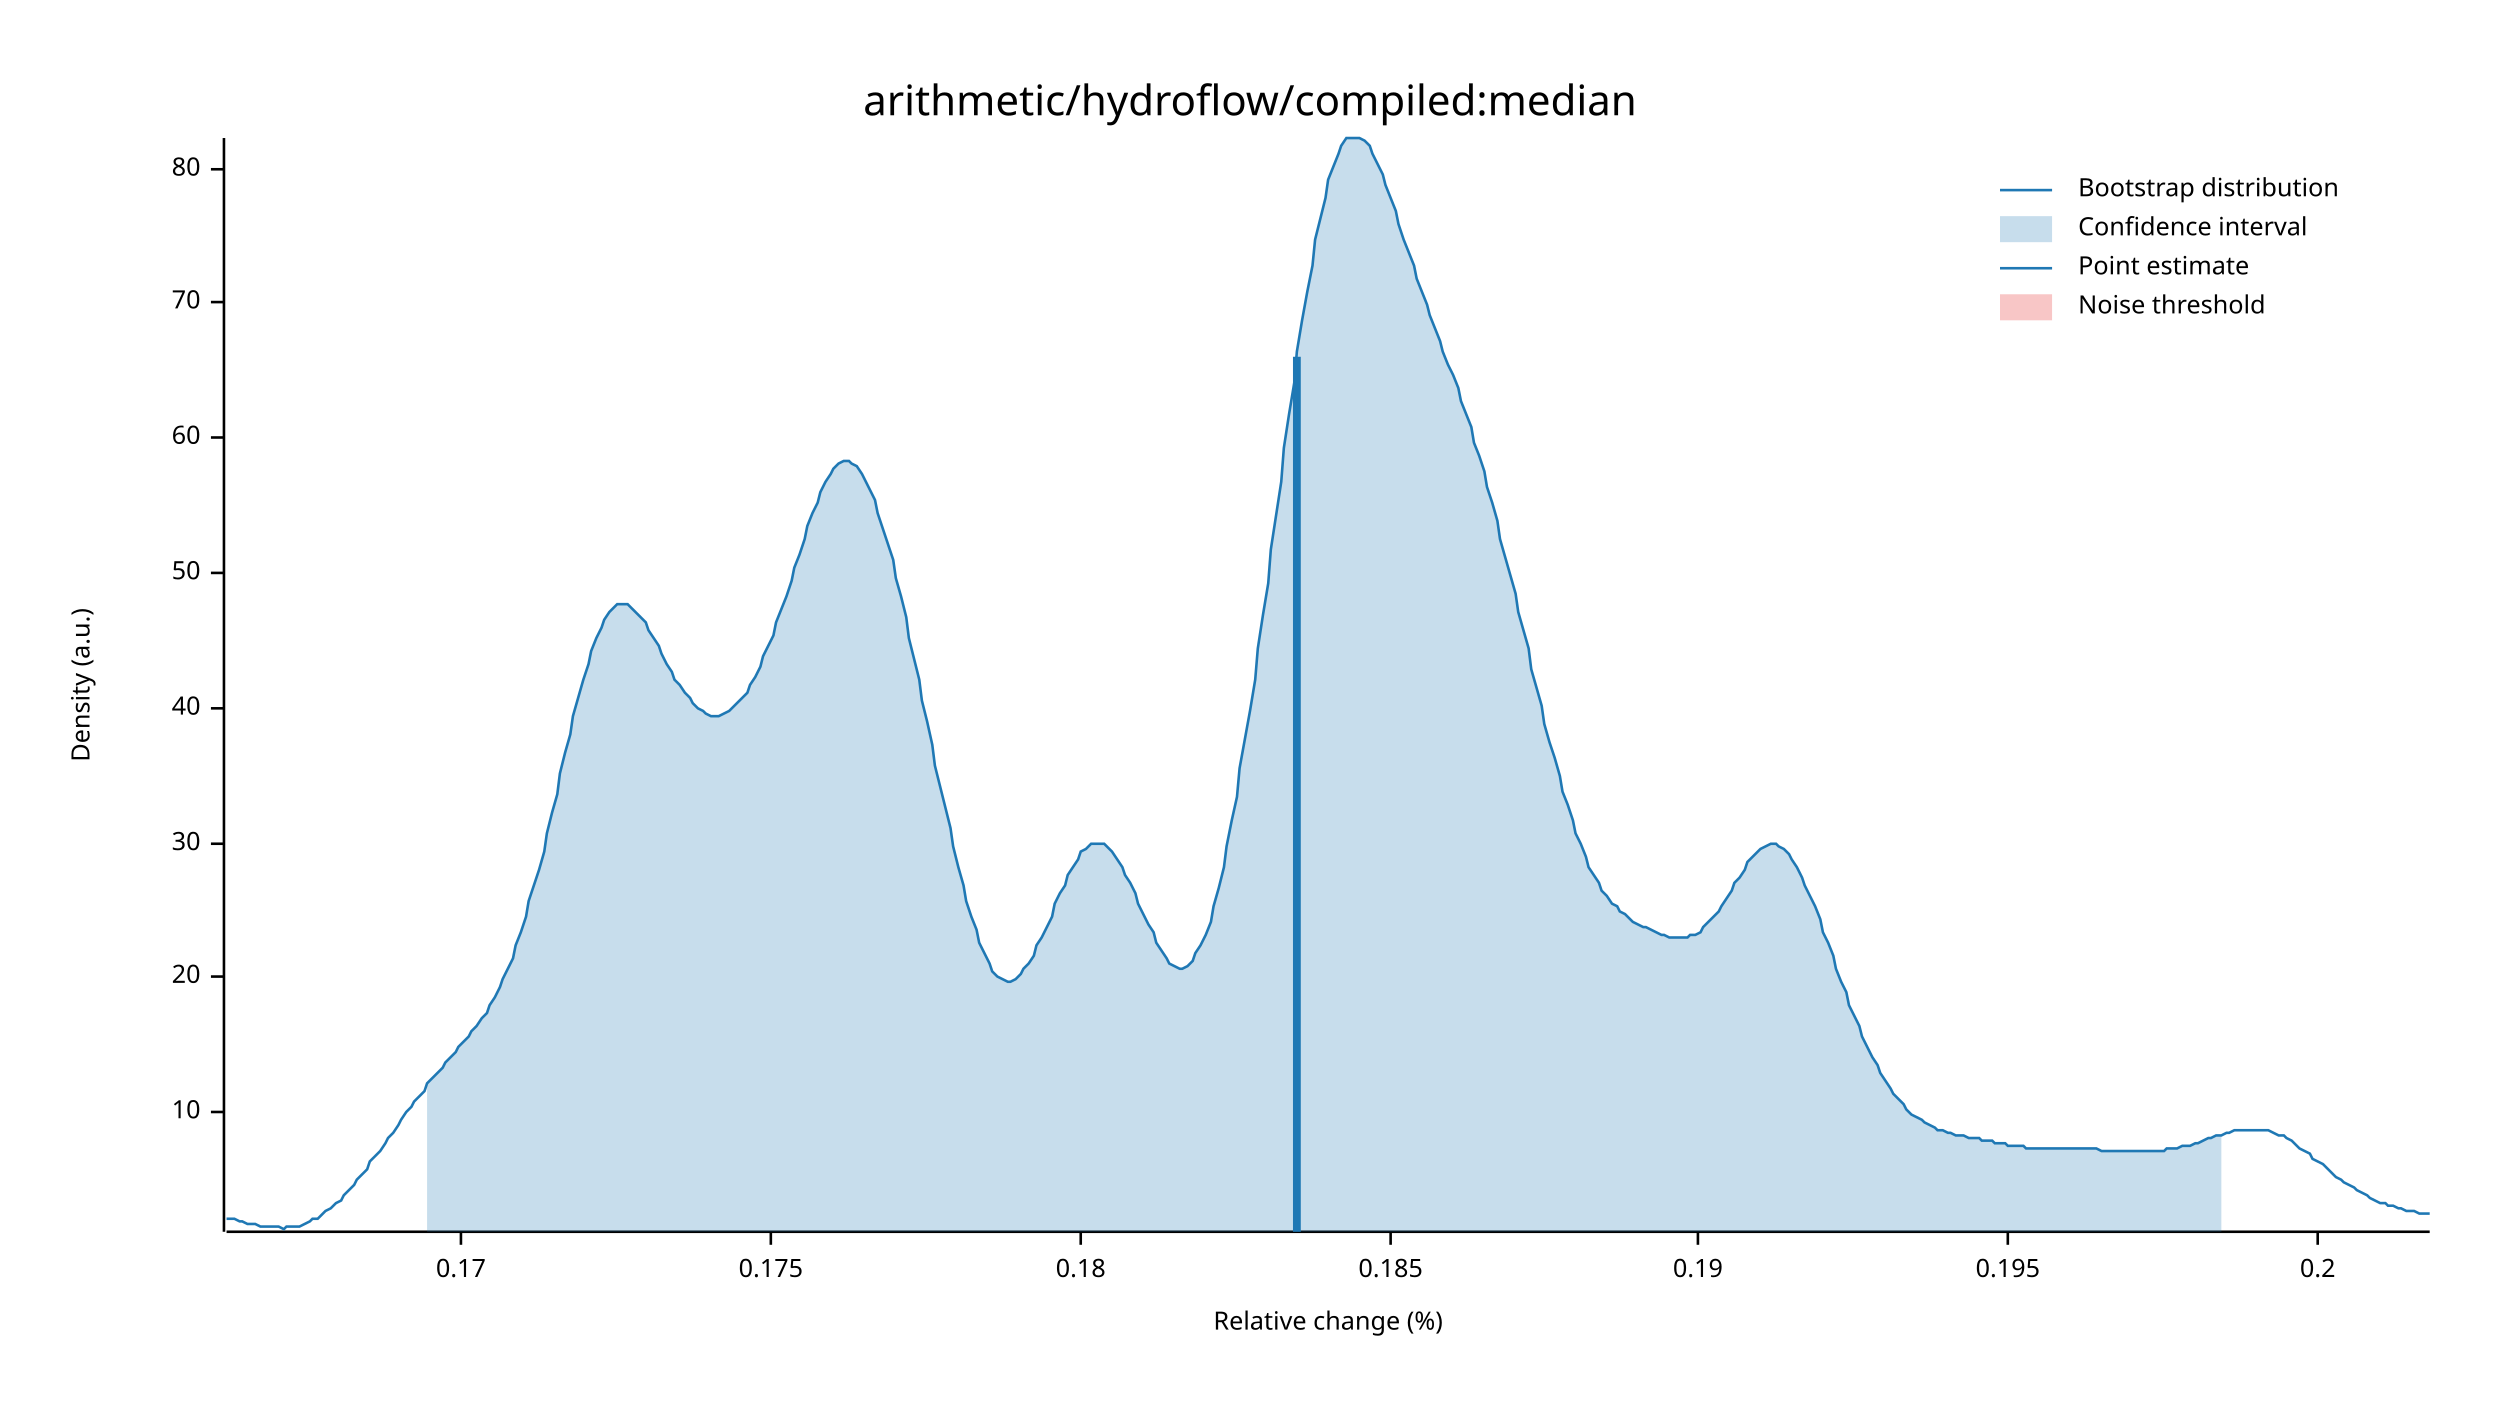
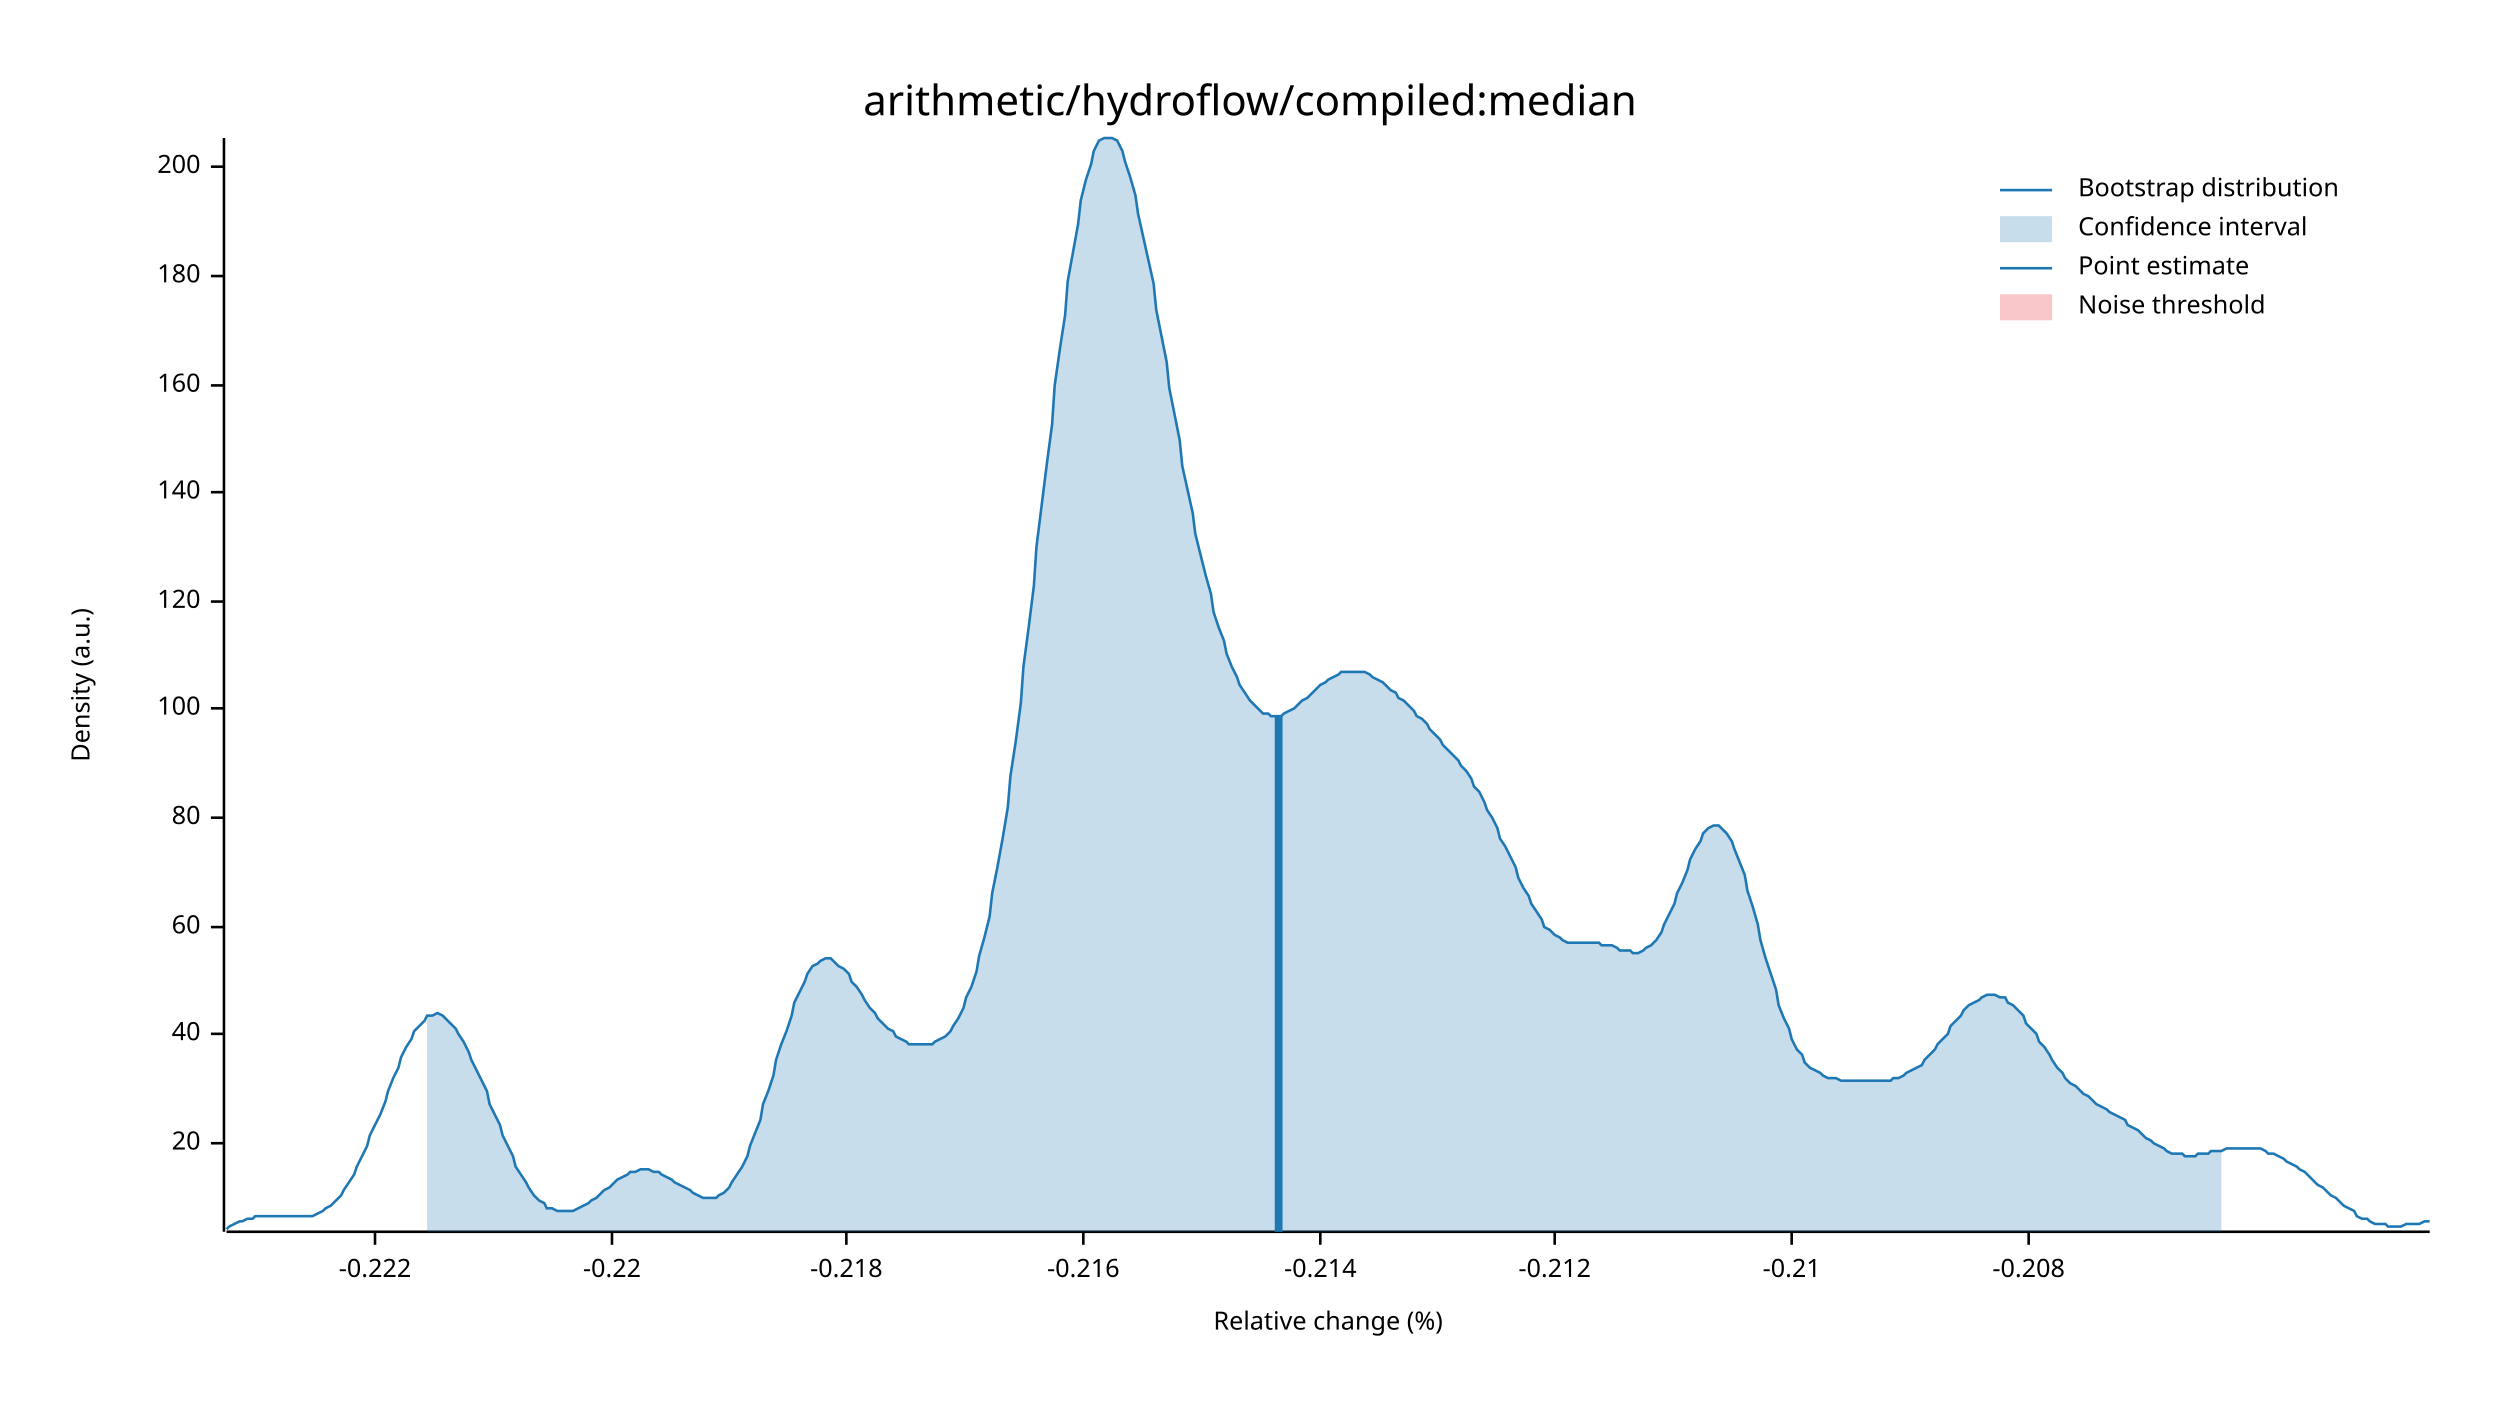
<svg xmlns="http://www.w3.org/2000/svg" width="960" height="540" viewBox="0 0 960 540">
  <text x="480" y="32" dy="0.76em" text-anchor="middle" font-family="sans-serif" font-size="16.129" opacity="1" fill="#000000">
arithmetic/hydroflow/compiled:median
</text>
  <text x="27" y="263" dy="0.76em" text-anchor="middle" font-family="sans-serif" font-size="9.677" opacity="1" fill="#000000" transform="rotate(270, 27, 263)">
Density (a.u.)
</text>
  <text x="510" y="513" dy="-0.5ex" text-anchor="middle" font-family="sans-serif" font-size="9.677" opacity="1" fill="#000000">
Relative change (%)
</text>
  <polyline fill="none" opacity="1" stroke="#000000" stroke-width="1" points="86,53 86,473 " />
-   <text x="77" y="427" dy="0.5ex" text-anchor="end" font-family="sans-serif" font-size="9.677" opacity="1" fill="#000000">
- 10
- </text>
-   <polyline fill="none" opacity="1" stroke="#000000" stroke-width="1" points="81,427 86,427 " />
-   <text x="77" y="375" dy="0.5ex" text-anchor="end" font-family="sans-serif" font-size="9.677" opacity="1" fill="#000000">
+   <text x="77" y="439" dy="0.5ex" text-anchor="end" font-family="sans-serif" font-size="9.677" opacity="1" fill="#000000">
20
</text>
-   <polyline fill="none" opacity="1" stroke="#000000" stroke-width="1" points="81,375 86,375 " />
-   <text x="77" y="324" dy="0.5ex" text-anchor="end" font-family="sans-serif" font-size="9.677" opacity="1" fill="#000000">
- 30
- </text>
-   <polyline fill="none" opacity="1" stroke="#000000" stroke-width="1" points="81,324 86,324 " />
-   <text x="77" y="272" dy="0.5ex" text-anchor="end" font-family="sans-serif" font-size="9.677" opacity="1" fill="#000000">
+   <polyline fill="none" opacity="1" stroke="#000000" stroke-width="1" points="81,439 86,439 " />
+   <text x="77" y="397" dy="0.5ex" text-anchor="end" font-family="sans-serif" font-size="9.677" opacity="1" fill="#000000">
40
</text>
-   <polyline fill="none" opacity="1" stroke="#000000" stroke-width="1" points="81,272 86,272 " />
-   <text x="77" y="220" dy="0.5ex" text-anchor="end" font-family="sans-serif" font-size="9.677" opacity="1" fill="#000000">
- 50
- </text>
-   <polyline fill="none" opacity="1" stroke="#000000" stroke-width="1" points="81,220 86,220 " />
-   <text x="77" y="168" dy="0.5ex" text-anchor="end" font-family="sans-serif" font-size="9.677" opacity="1" fill="#000000">
+   <polyline fill="none" opacity="1" stroke="#000000" stroke-width="1" points="81,397 86,397 " />
+   <text x="77" y="356" dy="0.5ex" text-anchor="end" font-family="sans-serif" font-size="9.677" opacity="1" fill="#000000">
60
</text>
-   <polyline fill="none" opacity="1" stroke="#000000" stroke-width="1" points="81,168 86,168 " />
-   <text x="77" y="116" dy="0.5ex" text-anchor="end" font-family="sans-serif" font-size="9.677" opacity="1" fill="#000000">
- 70
- </text>
-   <polyline fill="none" opacity="1" stroke="#000000" stroke-width="1" points="81,116 86,116 " />
-   <text x="77" y="65" dy="0.5ex" text-anchor="end" font-family="sans-serif" font-size="9.677" opacity="1" fill="#000000">
+   <polyline fill="none" opacity="1" stroke="#000000" stroke-width="1" points="81,356 86,356 " />
+   <text x="77" y="314" dy="0.5ex" text-anchor="end" font-family="sans-serif" font-size="9.677" opacity="1" fill="#000000">
80
</text>
-   <polyline fill="none" opacity="1" stroke="#000000" stroke-width="1" points="81,65 86,65 " />
+   <polyline fill="none" opacity="1" stroke="#000000" stroke-width="1" points="81,314 86,314 " />
+   <text x="77" y="272" dy="0.5ex" text-anchor="end" font-family="sans-serif" font-size="9.677" opacity="1" fill="#000000">
+ 100
+ </text>
+   <polyline fill="none" opacity="1" stroke="#000000" stroke-width="1" points="81,272 86,272 " />
+   <text x="77" y="231" dy="0.5ex" text-anchor="end" font-family="sans-serif" font-size="9.677" opacity="1" fill="#000000">
+ 120
+ </text>
+   <polyline fill="none" opacity="1" stroke="#000000" stroke-width="1" points="81,231 86,231 " />
+   <text x="77" y="189" dy="0.5ex" text-anchor="end" font-family="sans-serif" font-size="9.677" opacity="1" fill="#000000">
+ 140
+ </text>
+   <polyline fill="none" opacity="1" stroke="#000000" stroke-width="1" points="81,189 86,189 " />
+   <text x="77" y="148" dy="0.5ex" text-anchor="end" font-family="sans-serif" font-size="9.677" opacity="1" fill="#000000">
+ 160
+ </text>
+   <polyline fill="none" opacity="1" stroke="#000000" stroke-width="1" points="81,148 86,148 " />
+   <text x="77" y="106" dy="0.5ex" text-anchor="end" font-family="sans-serif" font-size="9.677" opacity="1" fill="#000000">
+ 180
+ </text>
+   <polyline fill="none" opacity="1" stroke="#000000" stroke-width="1" points="81,106 86,106 " />
+   <text x="77" y="64" dy="0.5ex" text-anchor="end" font-family="sans-serif" font-size="9.677" opacity="1" fill="#000000">
+ 200
+ </text>
+   <polyline fill="none" opacity="1" stroke="#000000" stroke-width="1" points="81,64 86,64 " />
  <polyline fill="none" opacity="1" stroke="#000000" stroke-width="1" points="87,473 933,473 " />
-   <text x="177" y="483" dy="0.76em" text-anchor="middle" font-family="sans-serif" font-size="9.677" opacity="1" fill="#000000">
- 0.17
+   <text x="144" y="483" dy="0.76em" text-anchor="middle" font-family="sans-serif" font-size="9.677" opacity="1" fill="#000000">
+ -0.222
</text>
-   <polyline fill="none" opacity="1" stroke="#000000" stroke-width="1" points="177,473 177,478 " />
-   <text x="296" y="483" dy="0.76em" text-anchor="middle" font-family="sans-serif" font-size="9.677" opacity="1" fill="#000000">
- 0.175
+   <polyline fill="none" opacity="1" stroke="#000000" stroke-width="1" points="144,473 144,478 " />
+   <text x="235" y="483" dy="0.76em" text-anchor="middle" font-family="sans-serif" font-size="9.677" opacity="1" fill="#000000">
+ -0.22
</text>
-   <polyline fill="none" opacity="1" stroke="#000000" stroke-width="1" points="296,473 296,478 " />
-   <text x="415" y="483" dy="0.76em" text-anchor="middle" font-family="sans-serif" font-size="9.677" opacity="1" fill="#000000">
- 0.18
+   <polyline fill="none" opacity="1" stroke="#000000" stroke-width="1" points="235,473 235,478 " />
+   <text x="325" y="483" dy="0.76em" text-anchor="middle" font-family="sans-serif" font-size="9.677" opacity="1" fill="#000000">
+ -0.218
</text>
-   <polyline fill="none" opacity="1" stroke="#000000" stroke-width="1" points="415,473 415,478 " />
-   <text x="534" y="483" dy="0.76em" text-anchor="middle" font-family="sans-serif" font-size="9.677" opacity="1" fill="#000000">
- 0.185
+   <polyline fill="none" opacity="1" stroke="#000000" stroke-width="1" points="325,473 325,478 " />
+   <text x="416" y="483" dy="0.76em" text-anchor="middle" font-family="sans-serif" font-size="9.677" opacity="1" fill="#000000">
+ -0.216
</text>
-   <polyline fill="none" opacity="1" stroke="#000000" stroke-width="1" points="534,473 534,478 " />
-   <text x="652" y="483" dy="0.76em" text-anchor="middle" font-family="sans-serif" font-size="9.677" opacity="1" fill="#000000">
- 0.19
+   <polyline fill="none" opacity="1" stroke="#000000" stroke-width="1" points="416,473 416,478 " />
+   <text x="507" y="483" dy="0.76em" text-anchor="middle" font-family="sans-serif" font-size="9.677" opacity="1" fill="#000000">
+ -0.214
</text>
-   <polyline fill="none" opacity="1" stroke="#000000" stroke-width="1" points="652,473 652,478 " />
-   <text x="771" y="483" dy="0.76em" text-anchor="middle" font-family="sans-serif" font-size="9.677" opacity="1" fill="#000000">
- 0.195
+   <polyline fill="none" opacity="1" stroke="#000000" stroke-width="1" points="507,473 507,478 " />
+   <text x="597" y="483" dy="0.76em" text-anchor="middle" font-family="sans-serif" font-size="9.677" opacity="1" fill="#000000">
+ -0.212
</text>
-   <polyline fill="none" opacity="1" stroke="#000000" stroke-width="1" points="771,473 771,478 " />
-   <text x="890" y="483" dy="0.76em" text-anchor="middle" font-family="sans-serif" font-size="9.677" opacity="1" fill="#000000">
- 0.2
+   <polyline fill="none" opacity="1" stroke="#000000" stroke-width="1" points="597,473 597,478 " />
+   <text x="688" y="483" dy="0.76em" text-anchor="middle" font-family="sans-serif" font-size="9.677" opacity="1" fill="#000000">
+ -0.21
</text>
-   <polyline fill="none" opacity="1" stroke="#000000" stroke-width="1" points="890,473 890,478 " />
-   <polyline fill="none" opacity="1" stroke="#1F78B4" stroke-width="1" points="87,468 88,468 90,468 92,469 93,469 95,470 97,470 98,470 100,471 102,471 103,471 105,471 107,471 109,472 110,471 112,471 114,471 115,471 117,470 119,469 120,468 122,468 124,466 125,465 127,464 129,462 131,461 132,459 134,457 136,455 137,453 139,451 141,449 142,446 144,444 146,442 148,439 149,437 151,435 153,432 154,430 156,427 158,425 159,423 161,421 163,419 164,416 166,414 168,412 170,410 171,408 173,406 175,404 176,402 178,400 180,398 181,396 183,394 185,391 187,389 188,386 190,383 192,379 193,376 195,372 197,368 198,363 200,358 202,352 203,346 205,340 207,334 209,327 210,320 212,312 214,305 215,297 217,289 219,282 220,275 222,268 224,261 226,255 227,250 229,245 231,241 232,238 234,235 236,233 237,232 239,232 241,232 242,233 244,235 246,237 248,239 249,242 251,245 253,248 254,251 256,255 258,258 259,261 261,263 263,266 265,268 266,270 268,272 270,273 271,274 273,275 275,275 276,275 278,274 280,273 281,272 283,270 285,268 287,266 288,263 290,260 292,256 293,252 295,248 297,244 298,239 300,234 302,229 304,223 305,218 307,213 309,207 310,202 312,197 314,193 315,189 317,185 319,182 320,180 322,178 324,177 326,177 327,178 329,179 331,182 332,184 334,188 336,192 337,197 339,203 341,209 343,215 344,222 346,229 348,237 349,245 351,253 353,261 354,269 356,277 358,286 359,294 361,302 363,310 365,318 366,325 368,333 370,340 371,346 373,352 375,357 376,362 378,366 380,370 381,373 383,375 385,376 387,377 388,377 390,376 392,374 393,372 395,370 397,367 398,363 400,360 402,356 404,352 405,347 407,343 409,340 410,336 412,333 414,330 415,327 417,326 419,324 420,324 422,324 424,324 426,326 427,327 429,330 431,333 432,336 434,339 436,343 437,347 439,351 441,355 443,358 444,362 446,365 448,368 449,370 451,371 453,372 454,372 456,371 458,369 459,366 461,363 463,359 465,354 466,348 468,341 470,333 471,325 473,315 475,306 476,295 478,284 480,273 482,261 483,249 485,236 487,224 488,211 490,198 492,185 493,172 495,159 497,147 498,135 500,123 502,112 504,102 505,92 507,84 509,76 510,69 512,64 514,59 515,56 517,53 519,53 521,53 522,53 524,54 526,56 527,59 529,63 531,67 532,71 534,76 536,81 537,86 539,92 541,97 543,102 544,107 546,112 548,117 549,121 551,126 553,131 554,135 556,140 558,144 560,149 561,154 563,159 565,164 566,170 568,175 570,181 571,187 573,193 575,200 576,207 578,214 580,221 582,228 583,235 585,242 587,249 588,257 590,264 592,271 593,278 595,285 597,291 599,298 600,304 602,309 604,315 605,320 607,324 609,329 610,333 612,336 614,339 615,342 617,344 619,347 621,348 622,350 624,351 626,353 627,354 629,355 631,356 632,356 634,357 636,358 638,359 639,359 641,360 643,360 644,360 646,360 648,360 649,359 651,359 653,358 654,356 656,354 658,352 660,350 661,348 663,345 665,342 666,339 668,337 670,334 671,331 673,329 675,327 676,326 678,325 680,324 682,324 683,325 685,326 687,328 688,330 690,333 692,337 693,340 695,344 697,348 699,353 700,358 702,362 704,367 705,372 707,377 709,381 710,386 712,390 714,394 715,398 717,402 719,406 721,409 722,412 724,415 726,418 727,420 729,422 731,424 732,426 734,428 736,429 738,430 739,431 741,432 743,433 744,434 746,434 748,435 749,435 751,436 753,436 754,436 756,437 758,437 760,437 761,438 763,438 765,438 766,439 768,439 770,439 771,440 773,440 775,440 777,440 778,441 780,441 782,441 783,441 785,441 787,441 788,441 790,441 792,441 793,441 795,441 797,441 799,441 800,441 802,441 804,441 805,441 807,442 809,442 810,442 812,442 814,442 816,442 817,442 819,442 821,442 822,442 824,442 826,442 827,442 829,442 831,442 832,441 834,441 836,441 838,440 839,440 841,440 843,439 844,439 846,438 848,437 849,437 851,436 853,436 855,435 856,435 858,434 860,434 861,434 863,434 865,434 866,434 868,434 870,434 871,434 873,435 875,436 877,436 878,437 880,438 882,440 883,441 885,442 887,443 888,445 890,446 892,447 894,449 895,450 897,452 899,453 900,454 902,455 904,456 905,457 907,458 909,459 910,460 912,461 914,462 916,462 917,463 919,463 921,464 922,464 924,465 926,465 927,465 929,466 931,466 933,466 " />
-   <polygon opacity="0.25" fill="#1F78B4" points="164,416 166,414 168,412 170,410 171,408 173,406 175,404 176,402 178,400 180,398 181,396 183,394 185,391 187,389 188,386 190,383 192,379 193,376 195,372 197,368 198,363 200,358 202,352 203,346 205,340 207,334 209,327 210,320 212,312 214,305 215,297 217,289 219,282 220,275 222,268 224,261 226,255 227,250 229,245 231,241 232,238 234,235 236,233 237,232 239,232 241,232 242,233 244,235 246,237 248,239 249,242 251,245 253,248 254,251 256,255 258,258 259,261 261,263 263,266 265,268 266,270 268,272 270,273 271,274 273,275 275,275 276,275 278,274 280,273 281,272 283,270 285,268 287,266 288,263 290,260 292,256 293,252 295,248 297,244 298,239 300,234 302,229 304,223 305,218 307,213 309,207 310,202 312,197 314,193 315,189 317,185 319,182 320,180 322,178 324,177 326,177 327,178 329,179 331,182 332,184 334,188 336,192 337,197 339,203 341,209 343,215 344,222 346,229 348,237 349,245 351,253 353,261 354,269 356,277 358,286 359,294 361,302 363,310 365,318 366,325 368,333 370,340 371,346 373,352 375,357 376,362 378,366 380,370 381,373 383,375 385,376 387,377 388,377 390,376 392,374 393,372 395,370 397,367 398,363 400,360 402,356 404,352 405,347 407,343 409,340 410,336 412,333 414,330 415,327 417,326 419,324 420,324 422,324 424,324 426,326 427,327 429,330 431,333 432,336 434,339 436,343 437,347 439,351 441,355 443,358 444,362 446,365 448,368 449,370 451,371 453,372 454,372 456,371 458,369 459,366 461,363 463,359 465,354 466,348 468,341 470,333 471,325 473,315 475,306 476,295 478,284 480,273 482,261 483,249 485,236 487,224 488,211 490,198 492,185 493,172 495,159 497,147 498,135 500,123 502,112 504,102 505,92 507,84 509,76 510,69 512,64 514,59 515,56 517,53 519,53 521,53 522,53 524,54 526,56 527,59 529,63 531,67 532,71 534,76 536,81 537,86 539,92 541,97 543,102 544,107 546,112 548,117 549,121 551,126 553,131 554,135 556,140 558,144 560,149 561,154 563,159 565,164 566,170 568,175 570,181 571,187 573,193 575,200 576,207 578,214 580,221 582,228 583,235 585,242 587,249 588,257 590,264 592,271 593,278 595,285 597,291 599,298 600,304 602,309 604,315 605,320 607,324 609,329 610,333 612,336 614,339 615,342 617,344 619,347 621,348 622,350 624,351 626,353 627,354 629,355 631,356 632,356 634,357 636,358 638,359 639,359 641,360 643,360 644,360 646,360 648,360 649,359 651,359 653,358 654,356 656,354 658,352 660,350 661,348 663,345 665,342 666,339 668,337 670,334 671,331 673,329 675,327 676,326 678,325 680,324 682,324 683,325 685,326 687,328 688,330 690,333 692,337 693,340 695,344 697,348 699,353 700,358 702,362 704,367 705,372 707,377 709,381 710,386 712,390 714,394 715,398 717,402 719,406 721,409 722,412 724,415 726,418 727,420 729,422 731,424 732,426 734,428 736,429 738,430 739,431 741,432 743,433 744,434 746,434 748,435 749,435 751,436 753,436 754,436 756,437 758,437 760,437 761,438 763,438 765,438 766,439 768,439 770,439 771,440 773,440 775,440 777,440 778,441 780,441 782,441 783,441 785,441 787,441 788,441 790,441 792,441 793,441 795,441 797,441 799,441 800,441 802,441 804,441 805,441 807,442 809,442 810,442 812,442 814,442 816,442 817,442 819,442 821,442 822,442 824,442 826,442 827,442 829,442 831,442 832,441 834,441 836,441 838,440 839,440 841,440 843,439 844,439 846,438 848,437 849,437 851,436 853,436 853,473 164,473 " />
-   <polyline fill="none" opacity="1" stroke="#1F78B4" stroke-width="3" points="498,473 498,137 " />
+   <polyline fill="none" opacity="1" stroke="#000000" stroke-width="1" points="688,473 688,478 " />
+   <text x="779" y="483" dy="0.76em" text-anchor="middle" font-family="sans-serif" font-size="9.677" opacity="1" fill="#000000">
+ -0.208
+ </text>
+   <polyline fill="none" opacity="1" stroke="#000000" stroke-width="1" points="779,473 779,478 " />
+   <polyline fill="none" opacity="1" stroke="#1F78B4" stroke-width="1" points="87,472 88,471 90,470 92,469 93,469 95,468 97,468 98,467 100,467 102,467 103,467 105,467 107,467 109,467 110,467 112,467 114,467 115,467 117,467 119,467 120,467 122,466 124,465 125,464 127,463 129,461 131,459 132,457 134,454 136,451 137,448 139,444 141,440 142,436 144,432 146,428 148,423 149,419 151,414 153,410 154,406 156,402 158,399 159,396 161,394 163,392 164,390 166,390 168,389 170,390 171,391 173,393 175,395 176,397 178,400 180,404 181,407 183,411 185,415 187,419 188,424 190,428 192,432 193,436 195,440 197,444 198,448 200,451 202,454 203,456 205,459 207,461 209,462 210,464 212,464 214,465 215,465 217,465 219,465 220,465 222,464 224,463 226,462 227,461 229,460 231,458 232,457 234,456 236,454 237,453 239,452 241,451 242,450 244,450 246,449 248,449 249,449 251,450 253,450 254,451 256,452 258,453 259,454 261,455 263,456 265,457 266,458 268,459 270,460 271,460 273,460 275,460 276,459 278,458 280,456 281,454 283,451 285,448 287,444 288,440 290,435 292,430 293,424 295,419 297,413 298,407 300,401 302,396 304,390 305,385 307,381 309,377 310,374 312,371 314,370 315,369 317,368 319,368 320,369 322,371 324,372 326,374 327,377 329,379 331,382 332,384 334,387 336,389 337,391 339,393 341,395 343,396 344,398 346,399 348,400 349,401 351,401 353,401 354,401 356,401 358,401 359,400 361,399 363,398 365,396 366,394 368,391 370,387 371,383 373,379 375,373 376,367 378,360 380,352 381,343 383,333 385,322 387,310 388,298 390,285 392,270 393,256 395,241 397,225 398,210 400,194 402,178 404,163 405,148 407,134 409,121 410,108 412,97 414,86 415,77 417,69 419,63 420,58 422,54 424,53 426,53 427,53 429,54 431,58 432,62 434,68 436,75 437,82 439,91 441,100 443,109 444,119 446,129 448,139 449,149 451,159 453,169 454,179 456,188 458,197 459,205 461,213 463,221 465,228 466,235 468,241 470,246 471,251 473,256 475,260 476,263 478,266 480,269 482,271 483,272 485,274 487,274 488,275 490,275 492,275 493,274 495,273 497,272 498,271 500,269 502,268 504,266 505,265 507,263 509,262 510,261 512,260 514,259 515,258 517,258 519,258 521,258 522,258 524,258 526,259 527,260 529,261 531,262 532,263 534,265 536,266 537,268 539,269 541,271 543,273 544,275 546,276 548,278 549,280 551,282 553,284 554,286 556,288 558,290 560,292 561,294 563,296 565,299 566,302 568,304 570,308 571,311 573,314 575,318 576,322 578,325 580,329 582,333 583,337 585,341 587,344 588,347 590,350 592,353 593,356 595,357 597,359 599,360 600,361 602,362 604,362 605,362 607,362 609,362 610,362 612,362 614,362 615,363 617,363 619,363 621,364 622,365 624,365 626,365 627,366 629,366 631,365 632,364 634,363 636,361 638,358 639,355 641,351 643,347 644,343 646,339 648,334 649,330 651,326 653,323 654,320 656,318 658,317 660,317 661,318 663,320 665,323 666,326 668,331 670,336 671,342 673,348 675,355 676,361 678,368 680,374 682,380 683,386 685,391 687,395 688,399 690,403 692,405 693,408 695,410 697,411 699,412 700,413 702,414 704,414 705,414 707,415 709,415 710,415 712,415 714,415 715,415 717,415 719,415 721,415 722,415 724,415 726,415 727,414 729,414 731,413 732,412 734,411 736,410 738,409 739,407 741,405 743,403 744,401 746,399 748,397 749,394 751,392 753,390 754,388 756,386 758,385 760,384 761,383 763,382 765,382 766,382 768,383 770,383 771,385 773,386 775,388 777,390 778,393 780,395 782,397 783,400 785,402 787,405 788,407 790,410 792,412 793,414 795,416 797,417 799,419 800,420 802,421 804,423 805,424 807,425 809,426 810,427 812,428 814,429 816,430 817,432 819,433 821,434 822,435 824,437 826,438 827,439 829,440 831,441 832,442 834,443 836,443 838,443 839,444 841,444 843,444 844,443 846,443 848,443 849,442 851,442 853,442 855,441 856,441 858,441 860,441 861,441 863,441 865,441 866,441 868,441 870,442 871,443 873,443 875,444 877,445 878,446 880,447 882,448 883,449 885,450 887,452 888,453 890,455 892,456 894,458 895,459 897,460 899,462 900,463 902,464 904,465 905,467 907,468 909,468 910,469 912,470 914,470 916,470 917,471 919,471 921,471 922,471 924,470 926,470 927,470 929,470 931,469 933,469 " />
+   <polygon opacity="0.25" fill="#1F78B4" points="164,390 166,390 168,389 170,390 171,391 173,393 175,395 176,397 178,400 180,404 181,407 183,411 185,415 187,419 188,424 190,428 192,432 193,436 195,440 197,444 198,448 200,451 202,454 203,456 205,459 207,461 209,462 210,464 212,464 214,465 215,465 217,465 219,465 220,465 222,464 224,463 226,462 227,461 229,460 231,458 232,457 234,456 236,454 237,453 239,452 241,451 242,450 244,450 246,449 248,449 249,449 251,450 253,450 254,451 256,452 258,453 259,454 261,455 263,456 265,457 266,458 268,459 270,460 271,460 273,460 275,460 276,459 278,458 280,456 281,454 283,451 285,448 287,444 288,440 290,435 292,430 293,424 295,419 297,413 298,407 300,401 302,396 304,390 305,385 307,381 309,377 310,374 312,371 314,370 315,369 317,368 319,368 320,369 322,371 324,372 326,374 327,377 329,379 331,382 332,384 334,387 336,389 337,391 339,393 341,395 343,396 344,398 346,399 348,400 349,401 351,401 353,401 354,401 356,401 358,401 359,400 361,399 363,398 365,396 366,394 368,391 370,387 371,383 373,379 375,373 376,367 378,360 380,352 381,343 383,333 385,322 387,310 388,298 390,285 392,270 393,256 395,241 397,225 398,210 400,194 402,178 404,163 405,148 407,134 409,121 410,108 412,97 414,86 415,77 417,69 419,63 420,58 422,54 424,53 426,53 427,53 429,54 431,58 432,62 434,68 436,75 437,82 439,91 441,100 443,109 444,119 446,129 448,139 449,149 451,159 453,169 454,179 456,188 458,197 459,205 461,213 463,221 465,228 466,235 468,241 470,246 471,251 473,256 475,260 476,263 478,266 480,269 482,271 483,272 485,274 487,274 488,275 490,275 492,275 493,274 495,273 497,272 498,271 500,269 502,268 504,266 505,265 507,263 509,262 510,261 512,260 514,259 515,258 517,258 519,258 521,258 522,258 524,258 526,259 527,260 529,261 531,262 532,263 534,265 536,266 537,268 539,269 541,271 543,273 544,275 546,276 548,278 549,280 551,282 553,284 554,286 556,288 558,290 560,292 561,294 563,296 565,299 566,302 568,304 570,308 571,311 573,314 575,318 576,322 578,325 580,329 582,333 583,337 585,341 587,344 588,347 590,350 592,353 593,356 595,357 597,359 599,360 600,361 602,362 604,362 605,362 607,362 609,362 610,362 612,362 614,362 615,363 617,363 619,363 621,364 622,365 624,365 626,365 627,366 629,366 631,365 632,364 634,363 636,361 638,358 639,355 641,351 643,347 644,343 646,339 648,334 649,330 651,326 653,323 654,320 656,318 658,317 660,317 661,318 663,320 665,323 666,326 668,331 670,336 671,342 673,348 675,355 676,361 678,368 680,374 682,380 683,386 685,391 687,395 688,399 690,403 692,405 693,408 695,410 697,411 699,412 700,413 702,414 704,414 705,414 707,415 709,415 710,415 712,415 714,415 715,415 717,415 719,415 721,415 722,415 724,415 726,415 727,414 729,414 731,413 732,412 734,411 736,410 738,409 739,407 741,405 743,403 744,401 746,399 748,397 749,394 751,392 753,390 754,388 756,386 758,385 760,384 761,383 763,382 765,382 766,382 768,383 770,383 771,385 773,386 775,388 777,390 778,393 780,395 782,397 783,400 785,402 787,405 788,407 790,410 792,412 793,414 795,416 797,417 799,419 800,420 802,421 804,423 805,424 807,425 809,426 810,427 812,428 814,429 816,430 817,432 819,433 821,434 822,435 824,437 826,438 827,439 829,440 831,441 832,442 834,443 836,443 838,443 839,444 841,444 843,444 844,443 846,443 848,443 849,442 851,442 853,442 853,473 164,473 " />
+   <polyline fill="none" opacity="1" stroke="#1F78B4" stroke-width="3" points="491,473 491,275 " />
  <rect x="510" y="53" width="0" height="419" opacity="0.1" fill="#E31A1C" stroke="none" />
  <text x="798" y="68" dy="0.76em" text-anchor="start" font-family="sans-serif" font-size="9.677" opacity="1" fill="#000000">
Bootstrap distribution
</text>
  <text x="798" y="83" dy="0.76em" text-anchor="start" font-family="sans-serif" font-size="9.677" opacity="1" fill="#000000">
Confidence interval
</text>
  <text x="798" y="98" dy="0.76em" text-anchor="start" font-family="sans-serif" font-size="9.677" opacity="1" fill="#000000">
Point estimate
</text>
  <text x="798" y="113" dy="0.76em" text-anchor="start" font-family="sans-serif" font-size="9.677" opacity="1" fill="#000000">
Noise threshold
</text>
  <polyline fill="none" opacity="1" stroke="#1F78B4" stroke-width="1" points="768,73 788,73 " />
  <rect x="768" y="83" width="20" height="10" opacity="0.25" fill="#1F78B4" stroke="none" />
  <polyline fill="none" opacity="1" stroke="#1F78B4" stroke-width="1" points="768,103 788,103 " />
  <rect x="768" y="113" width="20" height="10" opacity="0.25" fill="#E31A1C" stroke="none" />
</svg>
